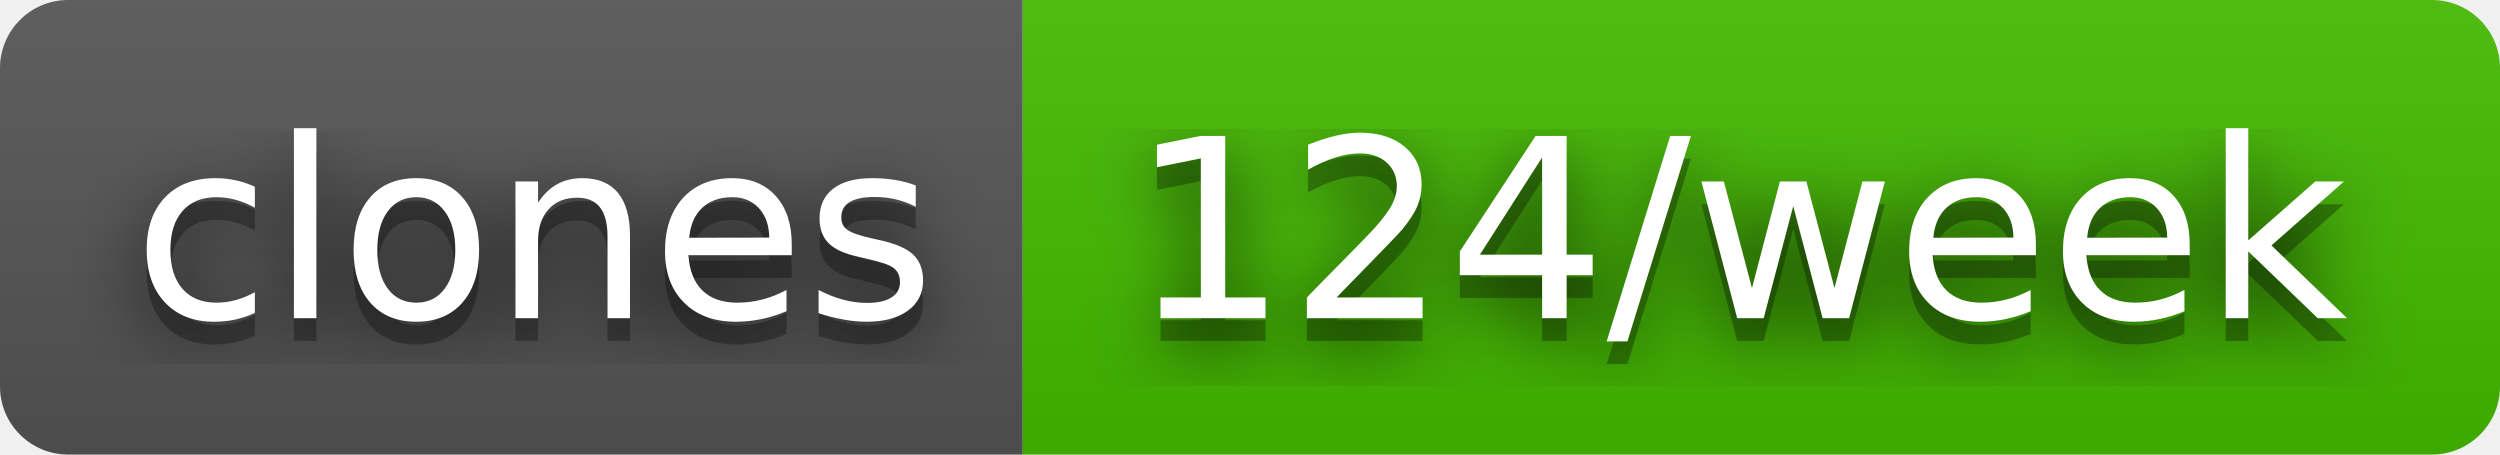
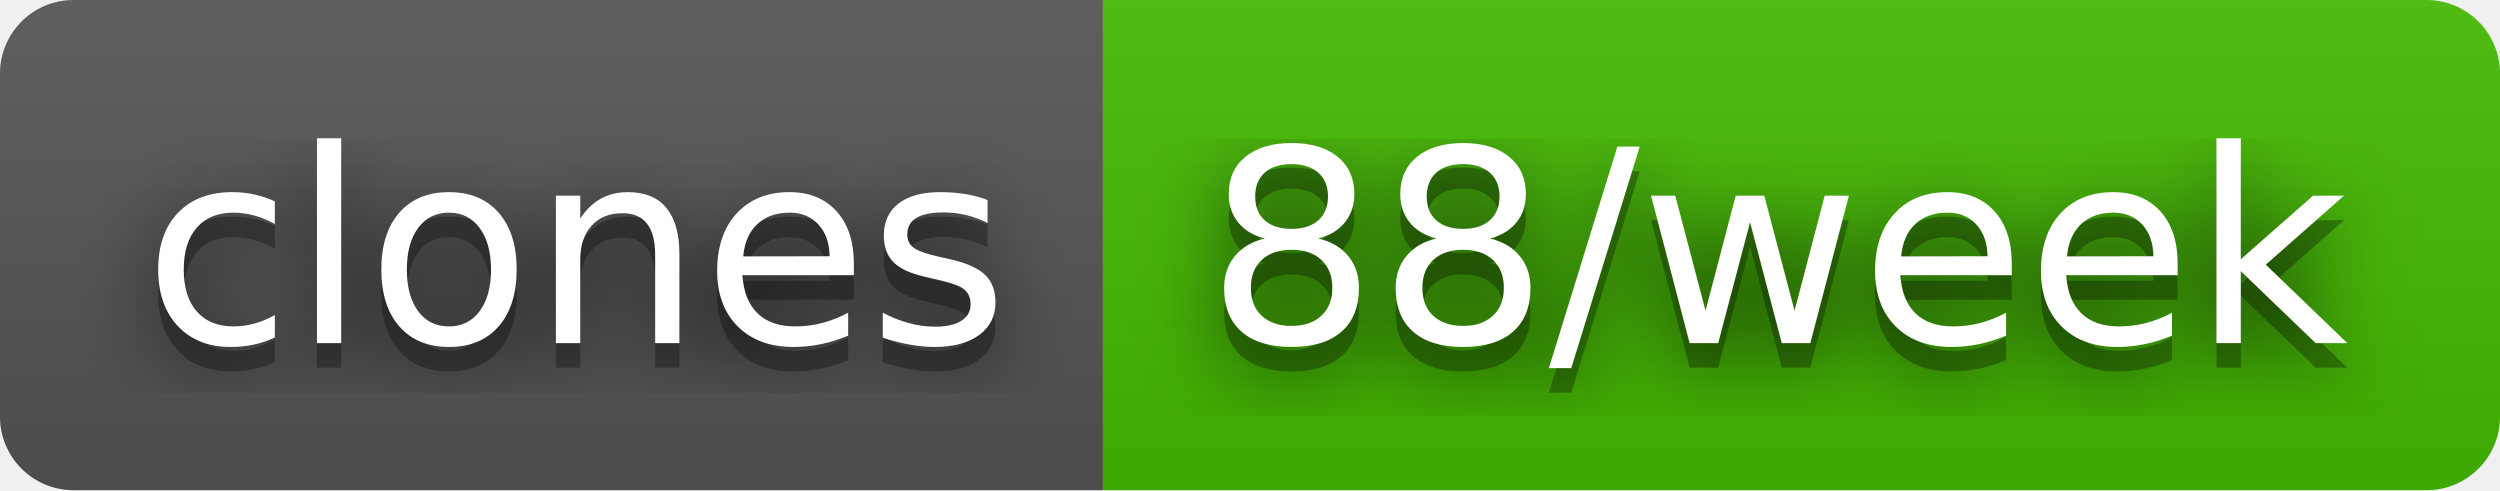
- <svg xmlns="http://www.w3.org/2000/svg" width="110" height="20" role="img" aria-label="clones: 124/week">
+ <svg xmlns="http://www.w3.org/2000/svg" width="102" height="20" role="img" aria-label="clones: 88/week">
  <filter id="blur">
    <feGaussianBlur in="SourceGraphic" stdDeviation="16" />
  </filter>
  <linearGradient id="s" x2="0" y2="100%">
    <stop offset="0" stop-color="#bbb" stop-opacity=".1" />
    <stop offset="1" stop-opacity=".1" />
  </linearGradient>
  <clipPath id="r">
-     <rect width="110" height="20" rx="3" fill="#fff" />
+     <rect width="102" height="20" rx="3" fill="#fff" />
  </clipPath>
  <g clip-path="url(#r)">
    <rect width="45" height="20" fill="#555" />
-     <rect x="45" width="65" height="20" fill="#4b0" />
-     <rect width="110" height="20" fill="url(#s)" />
+     <rect x="45" width="57" height="20" fill="#4b0" />
+     <rect width="102" height="20" fill="url(#s)" />
  </g>
  <g fill="#fff" text-anchor="middle" font-family="Verdana,Geneva,DejaVu Sans,sans-serif" text-rendering="geometricPrecision" font-size="110">
    <text aria-hidden="true" x="235" y="150" fill="#010101" fill-opacity=".80" filter="url(#blur)" transform="scale(.1)" textLength="350">clones</text>
    <text aria-hidden="true" x="235" y="150" fill="#010101" fill-opacity=".3" transform="scale(.1)" textLength="350">clones</text>
    <text x="235" y="140" transform="scale(.1)" fill="#fff" textLength="350">clones</text>
-     <text aria-hidden="true" x="765" y="150" fill="#010101" fill-opacity=".80" filter="url(#blur)" transform="scale(.1)" textLength="550">124/week</text>
-     <text aria-hidden="true" x="765" y="150" fill="#010101" fill-opacity=".3" transform="scale(.1)" textLength="550">124/week</text>
-     <text x="765" y="140" transform="scale(.1)" fill="#fff" textLength="550">124/week</text>
+     <text aria-hidden="true" x="725" y="150" fill="#010101" fill-opacity=".80" filter="url(#blur)" transform="scale(.1)" textLength="470">88/week</text>
+     <text aria-hidden="true" x="725" y="150" fill="#010101" fill-opacity=".3" transform="scale(.1)" textLength="470">88/week</text>
+     <text x="725" y="140" transform="scale(.1)" fill="#fff" textLength="470">88/week</text>
  </g>
</svg>
